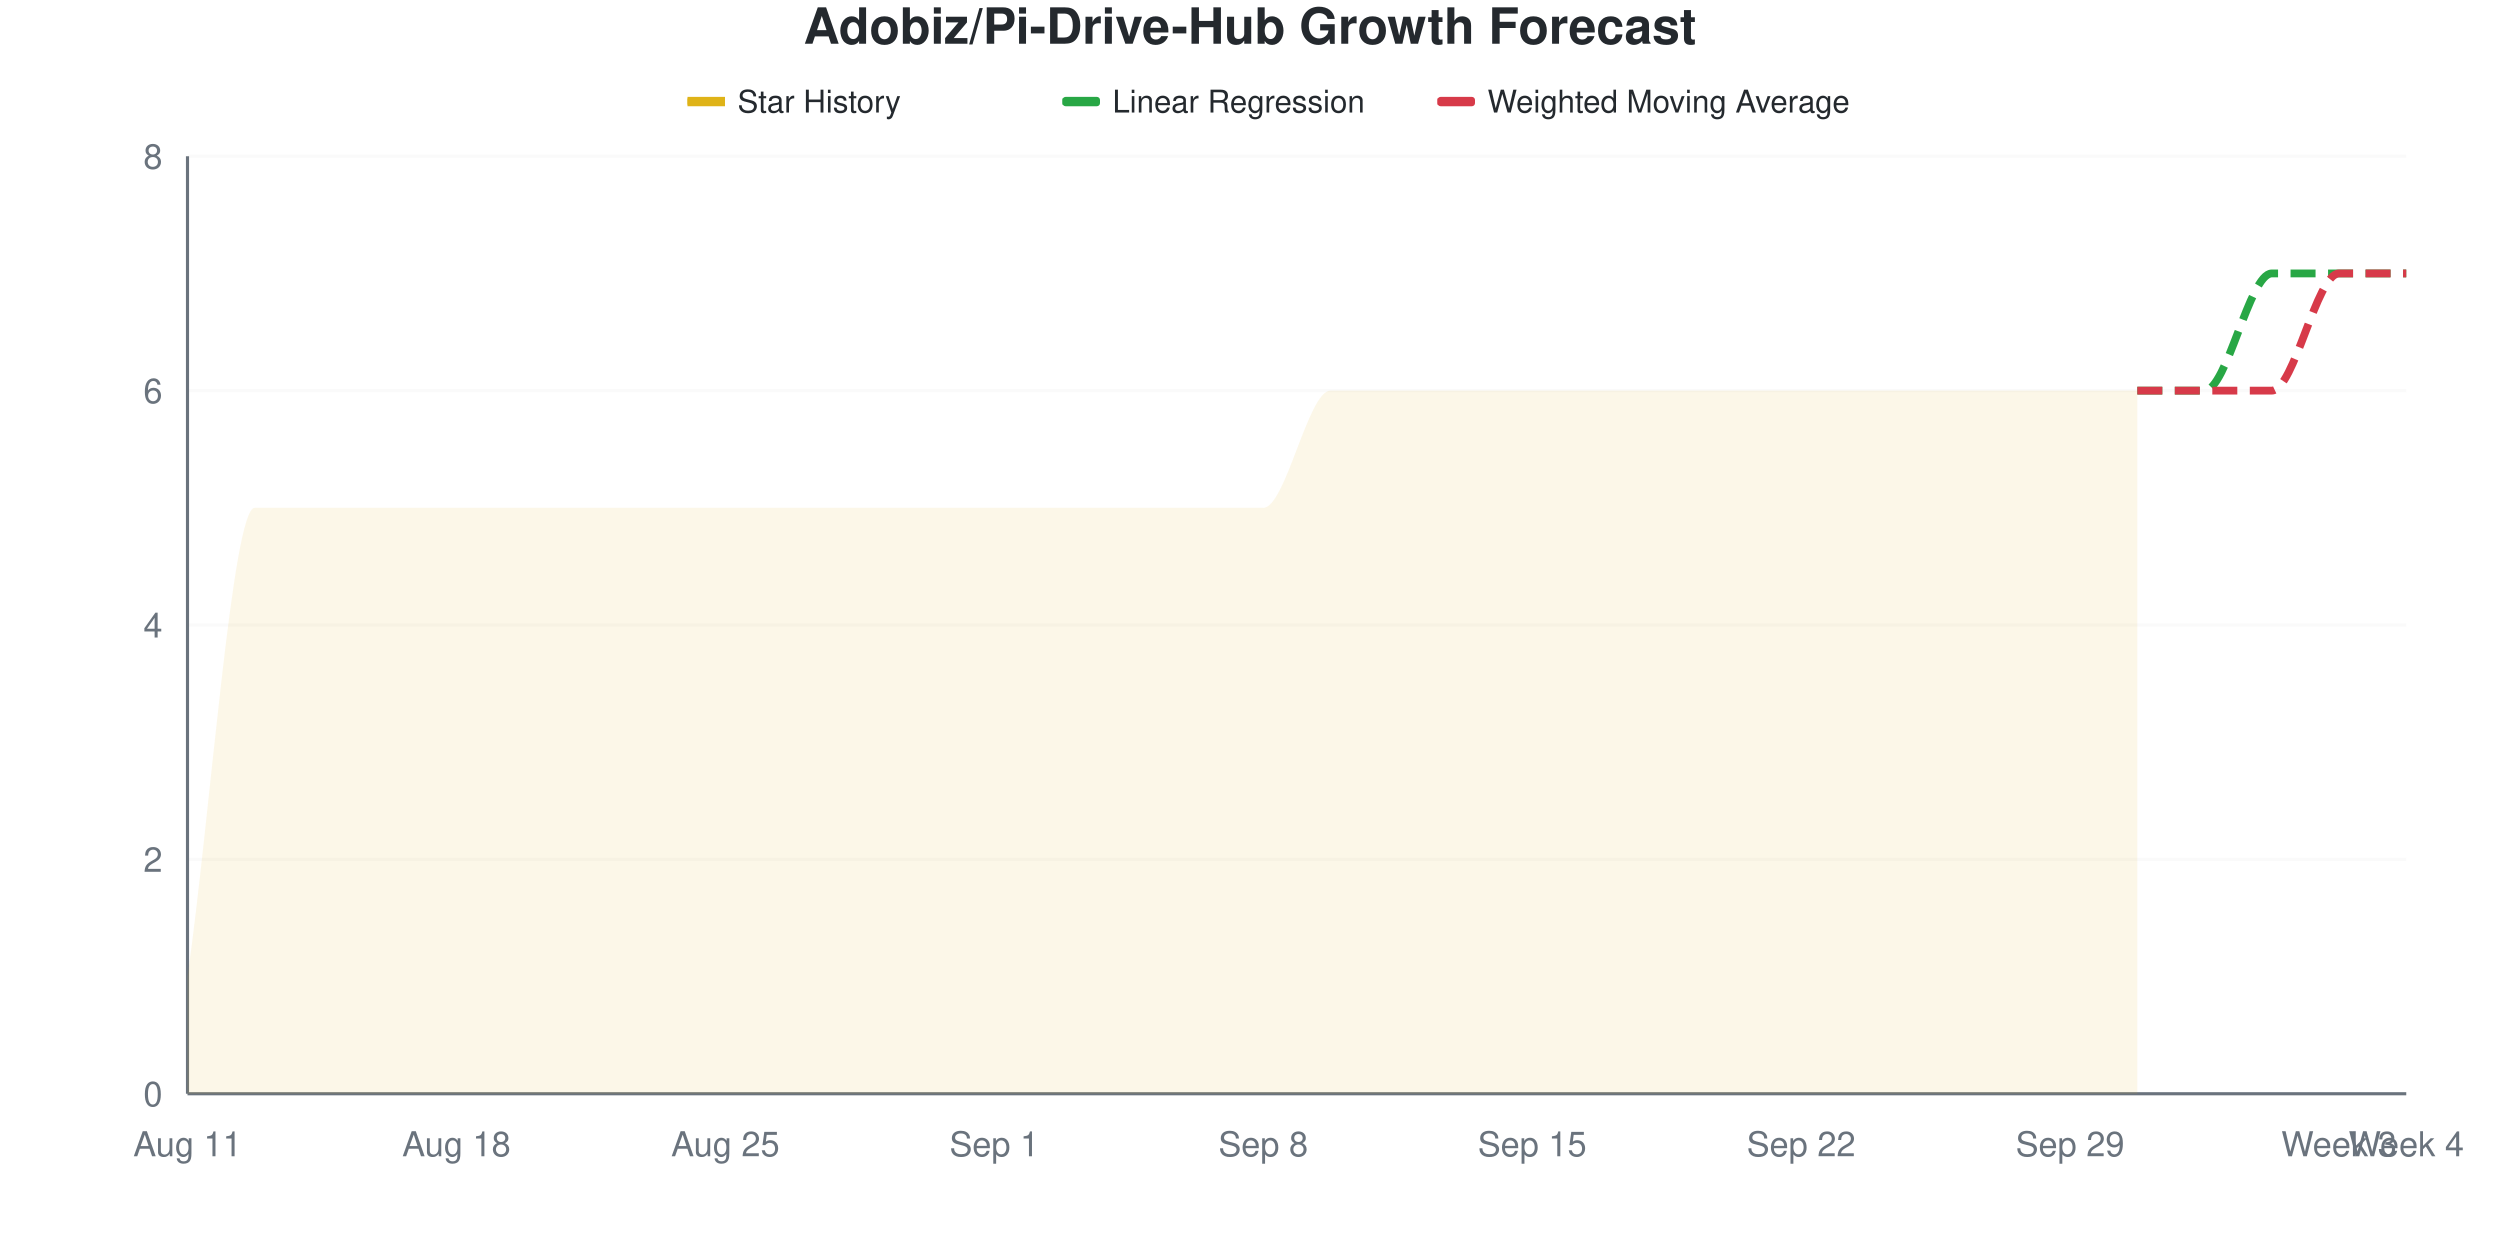
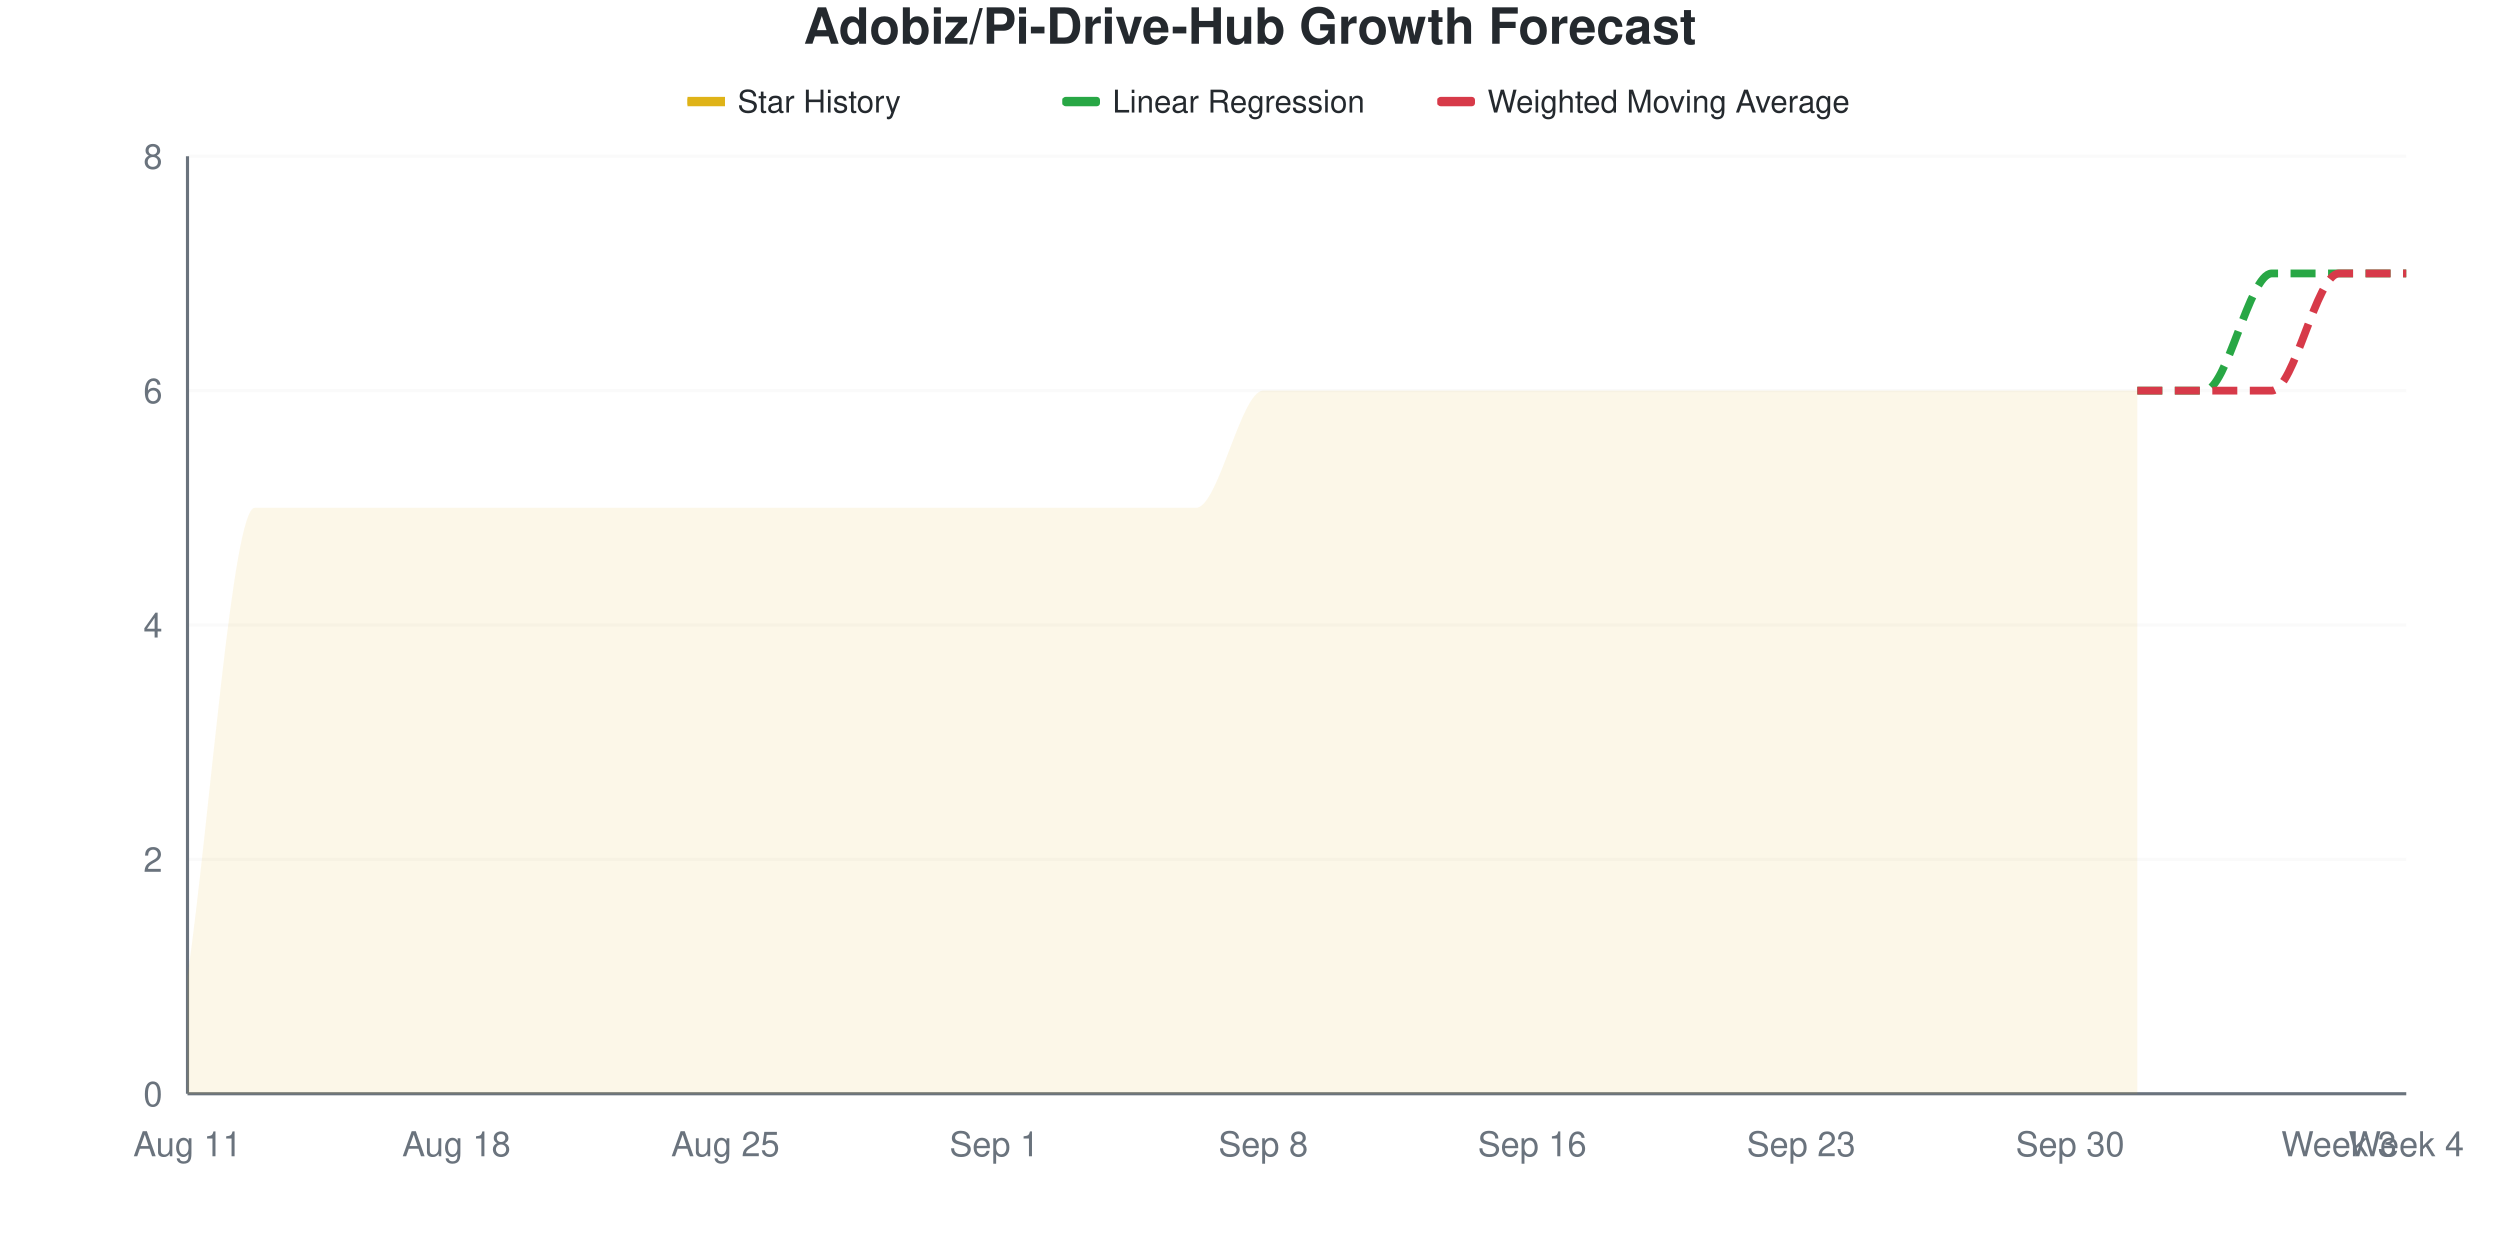
<svg xmlns="http://www.w3.org/2000/svg" viewBox="0 0 800 400" width="800" height="400">
  <style>
    @keyframes drawLine {
      to { stroke-dashoffset: 0; }
    }
    @keyframes fadeInPoint {
      from { opacity: 0; }
      to { opacity: 1; }
    }
    .data-line-0 {
      stroke-dasharray: 1220;
      stroke-dashoffset: 1220;
      animation: drawLine 2s ease-out forwards;
    }
    .data-point {
      opacity: 0;
      animation: fadeInPoint 0.5s ease-out forwards;
    }
    .chart-bg { fill: #fff; }
    .chart-text { fill: #24292e; }
    .chart-muted { fill: #6a737d; }
    .chart-grid { stroke: #eee; }
    .chart-axis { stroke: #6a737d; }
    @media (prefers-color-scheme: dark) {
      .chart-bg { fill: #0d1117; }
      .chart-text { fill: #e6edf3; }
      .chart-muted { fill: #8b949e; }
      .chart-grid { stroke: #21262d; }
      .chart-axis { stroke: #8b949e; }
    }
  </style>
  <rect width="800" height="400" class="chart-bg" />
  <text x="400" y="14" text-anchor="middle" class="chart-text" font-size="16" font-weight="bold" font-family="-apple-system, BlinkMacSystemFont, 'Segoe UI', Helvetica, Arial, sans-serif">Adobiz/Pi-Drive-Hub Growth Forecast</text>
  <g class="legend">
    <rect x="220" y="31" width="12" height="3" fill="#dfb317" />
    <line x1="220" y1="32.5" x2="232" y2="32.5" stroke="#dfb317" stroke-width="2" />
    <text x="236" y="36" class="chart-text" font-size="10" font-family="-apple-system, BlinkMacSystemFont, 'Segoe UI', Helvetica, Arial, sans-serif">Star History</text>
    <rect x="340" y="31" width="12" height="3" fill="#28a745" rx="1" />
    <line x1="340" y1="32.5" x2="352" y2="32.5" stroke="#28a745" stroke-width="2" stroke-dasharray="4,2" />
    <text x="356" y="36" class="chart-text" font-size="10" font-family="-apple-system, BlinkMacSystemFont, 'Segoe UI', Helvetica, Arial, sans-serif">Linear Regression</text>
    <rect x="460" y="31" width="12" height="3" fill="#d73a49" rx="1" />
    <line x1="460" y1="32.5" x2="472" y2="32.5" stroke="#d73a49" stroke-width="2" stroke-dasharray="4,2" />
    <text x="476" y="36" class="chart-text" font-size="10" font-family="-apple-system, BlinkMacSystemFont, 'Segoe UI', Helvetica, Arial, sans-serif">Weighted Moving Average</text>
  </g>
  <g class="grid">
    <line x1="60" y1="350" x2="770" y2="350" class="chart-grid" stroke-opacity="0.3" />
    <text x="52" y="354" text-anchor="end" class="chart-muted" font-size="11" font-family="-apple-system, BlinkMacSystemFont, 'Segoe UI', Helvetica, Arial, sans-serif">0</text>
    <line x1="60" y1="275" x2="770" y2="275" class="chart-grid" stroke-opacity="0.3" />
    <text x="52" y="279" text-anchor="end" class="chart-muted" font-size="11" font-family="-apple-system, BlinkMacSystemFont, 'Segoe UI', Helvetica, Arial, sans-serif">2</text>
    <line x1="60" y1="200" x2="770" y2="200" class="chart-grid" stroke-opacity="0.3" />
    <text x="52" y="204" text-anchor="end" class="chart-muted" font-size="11" font-family="-apple-system, BlinkMacSystemFont, 'Segoe UI', Helvetica, Arial, sans-serif">4</text>
    <line x1="60" y1="125" x2="770" y2="125" class="chart-grid" stroke-opacity="0.3" />
    <text x="52" y="129" text-anchor="end" class="chart-muted" font-size="11" font-family="-apple-system, BlinkMacSystemFont, 'Segoe UI', Helvetica, Arial, sans-serif">6</text>
    <line x1="60" y1="50" x2="770" y2="50" class="chart-grid" stroke-opacity="0.3" />
    <text x="52" y="54" text-anchor="end" class="chart-muted" font-size="11" font-family="-apple-system, BlinkMacSystemFont, 'Segoe UI', Helvetica, Arial, sans-serif">8</text>
  </g>
  <g class="milestones">
    
  </g>
  <g class="x-axis">
    <text x="60" y="370" text-anchor="middle" class="chart-muted" font-size="11" font-family="-apple-system, BlinkMacSystemFont, 'Segoe UI', Helvetica, Arial, sans-serif">Aug 11</text>
    <text x="146.061" y="370" text-anchor="middle" class="chart-muted" font-size="11" font-family="-apple-system, BlinkMacSystemFont, 'Segoe UI', Helvetica, Arial, sans-serif">Aug 18</text>
    <text x="232.121" y="370" text-anchor="middle" class="chart-muted" font-size="11" font-family="-apple-system, BlinkMacSystemFont, 'Segoe UI', Helvetica, Arial, sans-serif">Aug 25</text>
    <text x="318.182" y="370" text-anchor="middle" class="chart-muted" font-size="11" font-family="-apple-system, BlinkMacSystemFont, 'Segoe UI', Helvetica, Arial, sans-serif">Sep 1</text>
    <text x="404.242" y="370" text-anchor="middle" class="chart-muted" font-size="11" font-family="-apple-system, BlinkMacSystemFont, 'Segoe UI', Helvetica, Arial, sans-serif">Sep 8</text>
-     <text x="490.303" y="370" text-anchor="middle" class="chart-muted" font-size="11" font-family="-apple-system, BlinkMacSystemFont, 'Segoe UI', Helvetica, Arial, sans-serif">Sep 15</text>
-     <text x="576.364" y="370" text-anchor="middle" class="chart-muted" font-size="11" font-family="-apple-system, BlinkMacSystemFont, 'Segoe UI', Helvetica, Arial, sans-serif">Sep 22</text>
-     <text x="662.424" y="370" text-anchor="middle" class="chart-muted" font-size="11" font-family="-apple-system, BlinkMacSystemFont, 'Segoe UI', Helvetica, Arial, sans-serif">Sep 29</text>
+     <text x="490.303" y="370" text-anchor="middle" class="chart-muted" font-size="11" font-family="-apple-system, BlinkMacSystemFont, 'Segoe UI', Helvetica, Arial, sans-serif">Sep 16</text>
+     <text x="576.364" y="370" text-anchor="middle" class="chart-muted" font-size="11" font-family="-apple-system, BlinkMacSystemFont, 'Segoe UI', Helvetica, Arial, sans-serif">Sep 23</text>
+     <text x="662.424" y="370" text-anchor="middle" class="chart-muted" font-size="11" font-family="-apple-system, BlinkMacSystemFont, 'Segoe UI', Helvetica, Arial, sans-serif">Sep 30</text>
    <text x="748.485" y="370" text-anchor="middle" class="chart-muted" font-size="11" font-family="-apple-system, BlinkMacSystemFont, 'Segoe UI', Helvetica, Arial, sans-serif">Week 3</text>
    <text x="770" y="370" text-anchor="middle" class="chart-muted" font-size="11" font-family="-apple-system, BlinkMacSystemFont, 'Segoe UI', Helvetica, Arial, sans-serif">Week 4</text>
  </g>
  <line x1="60" y1="50" x2="60" y2="350" class="chart-axis" stroke-width="1" />
  <line x1="60" y1="350" x2="770" y2="350" class="chart-axis" stroke-width="1" />
-   <path d="M60,350 L60,312.5 C67.172,262.5 74.343,162.5 81.515,162.5 C88.687,162.5 95.859,162.5 103.03,162.5 C110.202,162.5 117.374,162.5 124.545,162.5 C131.717,162.5 138.889,162.5 146.061,162.5 C153.232,162.5 160.404,162.5 167.576,162.5 C174.747,162.5 181.919,162.5 189.091,162.5 C196.263,162.5 203.434,162.5 210.606,162.5 C217.778,162.5 224.949,162.5 232.121,162.5 C239.293,162.5 246.465,162.5 253.636,162.5 C260.808,162.5 267.98,162.5 275.152,162.5 C282.323,162.5 289.495,162.5 296.667,162.5 C303.838,162.5 311.01,162.5 318.182,162.5 C325.354,162.5 332.525,162.5 339.697,162.5 C346.869,162.5 354.04,162.5 361.212,162.5 C368.384,162.5 375.556,162.5 382.727,162.5 C389.899,162.5 397.071,162.5 404.242,162.5 C411.414,162.5 418.586,125 425.758,125 C432.929,125 440.101,125 447.273,125 C454.444,125 461.616,125 468.788,125 C475.96,125 483.131,125 490.303,125 C497.475,125 504.646,125 511.818,125 C518.99,125 526.162,125 533.333,125 C540.505,125 547.677,125 554.848,125 C562.02,125 569.192,125 576.364,125 C583.535,125 590.707,125 597.879,125 C605.051,125 612.222,125 619.394,125 C626.566,125 633.737,125 640.909,125 C648.081,125 655.253,125 662.424,125 C669.596,125 676.768,125 683.939,125 L683.939,350 L60,350 Z" fill="#dfb317" fill-opacity="0.1" />
-   <path d="M60,350 L60,312.5 C67.172,262.5 74.343,162.5 81.515,162.5 C88.687,162.5 95.859,162.5 103.03,162.5 C110.202,162.5 117.374,162.5 124.545,162.5 C131.717,162.5 138.889,162.5 146.061,162.5 C153.232,162.5 160.404,162.5 167.576,162.5 C174.747,162.5 181.919,162.5 189.091,162.5 C196.263,162.5 203.434,162.5 210.606,162.5 C217.778,162.5 224.949,162.5 232.121,162.5 C239.293,162.5 246.465,162.5 253.636,162.5 C260.808,162.5 267.98,162.5 275.152,162.5 C282.323,162.5 289.495,162.5 296.667,162.5 C303.838,162.5 311.01,162.5 318.182,162.5 C325.354,162.5 332.525,162.5 339.697,162.5 C346.869,162.5 354.04,162.5 361.212,162.5 C368.384,162.5 375.556,162.5 382.727,162.5 C389.899,162.5 397.071,162.5 404.242,162.5 C411.414,162.5 418.586,125 425.758,125 C432.929,125 440.101,125 447.273,125 C454.444,125 461.616,125 468.788,125 C475.96,125 483.131,125 490.303,125 C497.475,125 504.646,125 511.818,125 C518.99,125 526.162,125 533.333,125 C540.505,125 547.677,125 554.848,125 C562.02,125 569.192,125 576.364,125 C583.535,125 590.707,125 597.879,125 C605.051,125 612.222,125 619.394,125 C626.566,125 633.737,125 640.909,125 C648.081,125 655.253,125 662.424,125 C669.596,125 676.768,125 683.939,125" fill="none" stroke="#dfb317" stroke-width="2.5" class="data-line-0" />
+   <path d="M60,350 L60,312.5 C67.172,262.5 74.343,162.5 81.515,162.5 C88.687,162.5 95.859,162.5 103.03,162.5 C110.202,162.5 117.374,162.5 124.545,162.5 C131.717,162.5 138.889,162.5 146.061,162.5 C153.232,162.5 160.404,162.5 167.576,162.5 C174.747,162.5 181.919,162.5 189.091,162.5 C196.263,162.5 203.434,162.5 210.606,162.5 C217.778,162.5 224.949,162.5 232.121,162.5 C239.293,162.5 246.465,162.5 253.636,162.5 C260.808,162.5 267.98,162.5 275.152,162.5 C282.323,162.5 289.495,162.5 296.667,162.5 C303.838,162.5 311.01,162.5 318.182,162.5 C325.354,162.5 332.525,162.5 339.697,162.5 C346.869,162.5 354.04,162.5 361.212,162.5 C368.384,162.5 375.556,162.5 382.727,162.5 C389.899,162.5 397.071,125 404.242,125 C411.414,125 418.586,125 425.758,125 C432.929,125 440.101,125 447.273,125 C454.444,125 461.616,125 468.788,125 C475.96,125 483.131,125 490.303,125 C497.475,125 504.646,125 511.818,125 C518.99,125 526.162,125 533.333,125 C540.505,125 547.677,125 554.848,125 C562.02,125 569.192,125 576.364,125 C583.535,125 590.707,125 597.879,125 C605.051,125 612.222,125 619.394,125 C626.566,125 633.737,125 640.909,125 C648.081,125 655.253,125 662.424,125 C669.596,125 676.768,125 683.939,125 L683.939,350 L60,350 Z" fill="#dfb317" fill-opacity="0.1" />
+   <path d="M60,350 L60,312.5 C67.172,262.5 74.343,162.5 81.515,162.5 C88.687,162.5 95.859,162.5 103.03,162.5 C110.202,162.5 117.374,162.5 124.545,162.5 C131.717,162.5 138.889,162.5 146.061,162.5 C153.232,162.5 160.404,162.5 167.576,162.5 C174.747,162.5 181.919,162.5 189.091,162.5 C196.263,162.5 203.434,162.5 210.606,162.5 C217.778,162.5 224.949,162.5 232.121,162.5 C239.293,162.5 246.465,162.5 253.636,162.5 C260.808,162.5 267.98,162.5 275.152,162.5 C282.323,162.5 289.495,162.5 296.667,162.5 C303.838,162.5 311.01,162.5 318.182,162.5 C325.354,162.5 332.525,162.5 339.697,162.5 C346.869,162.5 354.04,162.5 361.212,162.5 C368.384,162.5 375.556,162.5 382.727,162.5 C389.899,162.5 397.071,125 404.242,125 C411.414,125 418.586,125 425.758,125 C432.929,125 440.101,125 447.273,125 C454.444,125 461.616,125 468.788,125 C475.96,125 483.131,125 490.303,125 C497.475,125 504.646,125 511.818,125 C518.99,125 526.162,125 533.333,125 C540.505,125 547.677,125 554.848,125 C562.02,125 569.192,125 576.364,125 C583.535,125 590.707,125 597.879,125 C605.051,125 612.222,125 619.394,125 C626.566,125 633.737,125 640.909,125 C648.081,125 655.253,125 662.424,125 C669.596,125 676.768,125 683.939,125" fill="none" stroke="#dfb317" stroke-width="2.5" class="data-line-0" />
  <path d="M683.939,125 C691.111,125 698.283,125 705.455,125 C712.626,125 719.798,87.5 726.97,87.5 C734.141,87.5 741.313,87.5 748.485,87.5 C755.657,87.5 762.828,87.5 770,87.5" fill="none" stroke="#28a745" stroke-width="2.5" stroke-dasharray="8,4" />
  <path d="M683.939,125 C691.111,125 698.283,125 705.455,125 C712.626,125 719.798,125 726.97,125 C734.141,125 741.313,87.5 748.485,87.5 C755.657,87.5 762.828,87.5 770,87.5" fill="none" stroke="#d73a49" stroke-width="2.5" stroke-dasharray="8,4" />
  <g class="points">
    <circle cx="60" cy="312.5" r="4" fill="#dfb317" class="data-point" style="animation-delay: 1.50s" />
    <circle cx="81.515" cy="162.5" r="4" fill="#dfb317" class="data-point" style="animation-delay: 1.55s" />
    <circle cx="103.03" cy="162.5" r="4" fill="#dfb317" class="data-point" style="animation-delay: 1.60s" />
    <circle cx="124.545" cy="162.5" r="4" fill="#dfb317" class="data-point" style="animation-delay: 1.65s" />
    <circle cx="146.061" cy="162.5" r="4" fill="#dfb317" class="data-point" style="animation-delay: 1.70s" />
    <circle cx="167.576" cy="162.5" r="4" fill="#dfb317" class="data-point" style="animation-delay: 1.75s" />
    <circle cx="189.091" cy="162.5" r="4" fill="#dfb317" class="data-point" style="animation-delay: 1.80s" />
    <circle cx="210.606" cy="162.5" r="4" fill="#dfb317" class="data-point" style="animation-delay: 1.85s" />
    <circle cx="232.121" cy="162.5" r="4" fill="#dfb317" class="data-point" style="animation-delay: 1.90s" />
    <circle cx="253.636" cy="162.5" r="4" fill="#dfb317" class="data-point" style="animation-delay: 1.95s" />
    <circle cx="275.152" cy="162.5" r="4" fill="#dfb317" class="data-point" style="animation-delay: 2.00s" />
    <circle cx="296.667" cy="162.5" r="4" fill="#dfb317" class="data-point" style="animation-delay: 2.05s" />
    <circle cx="318.182" cy="162.5" r="4" fill="#dfb317" class="data-point" style="animation-delay: 2.10s" />
    <circle cx="339.697" cy="162.5" r="4" fill="#dfb317" class="data-point" style="animation-delay: 2.15s" />
    <circle cx="361.212" cy="162.5" r="4" fill="#dfb317" class="data-point" style="animation-delay: 2.20s" />
    <circle cx="382.727" cy="162.5" r="4" fill="#dfb317" class="data-point" style="animation-delay: 2.25s" />
-     <circle cx="404.242" cy="162.5" r="4" fill="#dfb317" class="data-point" style="animation-delay: 2.30s" />
+     <circle cx="404.242" cy="125" r="4" fill="#dfb317" class="data-point" style="animation-delay: 2.30s" />
    <circle cx="425.758" cy="125" r="4" fill="#dfb317" class="data-point" style="animation-delay: 2.35s" />
    <circle cx="447.273" cy="125" r="4" fill="#dfb317" class="data-point" style="animation-delay: 2.40s" />
    <circle cx="468.788" cy="125" r="4" fill="#dfb317" class="data-point" style="animation-delay: 2.45s" />
    <circle cx="490.303" cy="125" r="4" fill="#dfb317" class="data-point" style="animation-delay: 2.50s" />
    <circle cx="511.818" cy="125" r="4" fill="#dfb317" class="data-point" style="animation-delay: 2.55s" />
    <circle cx="533.333" cy="125" r="4" fill="#dfb317" class="data-point" style="animation-delay: 2.60s" />
    <circle cx="554.848" cy="125" r="4" fill="#dfb317" class="data-point" style="animation-delay: 2.65s" />
    <circle cx="576.364" cy="125" r="4" fill="#dfb317" class="data-point" style="animation-delay: 2.70s" />
    <circle cx="597.879" cy="125" r="4" fill="#dfb317" class="data-point" style="animation-delay: 2.75s" />
    <circle cx="619.394" cy="125" r="4" fill="#dfb317" class="data-point" style="animation-delay: 2.80s" />
    <circle cx="640.909" cy="125" r="4" fill="#dfb317" class="data-point" style="animation-delay: 2.85s" />
    <circle cx="662.424" cy="125" r="4" fill="#dfb317" class="data-point" style="animation-delay: 2.90s" />
    <circle cx="683.939" cy="125" r="4" fill="#dfb317" class="data-point" style="animation-delay: 2.95s" />
  </g>
</svg>
